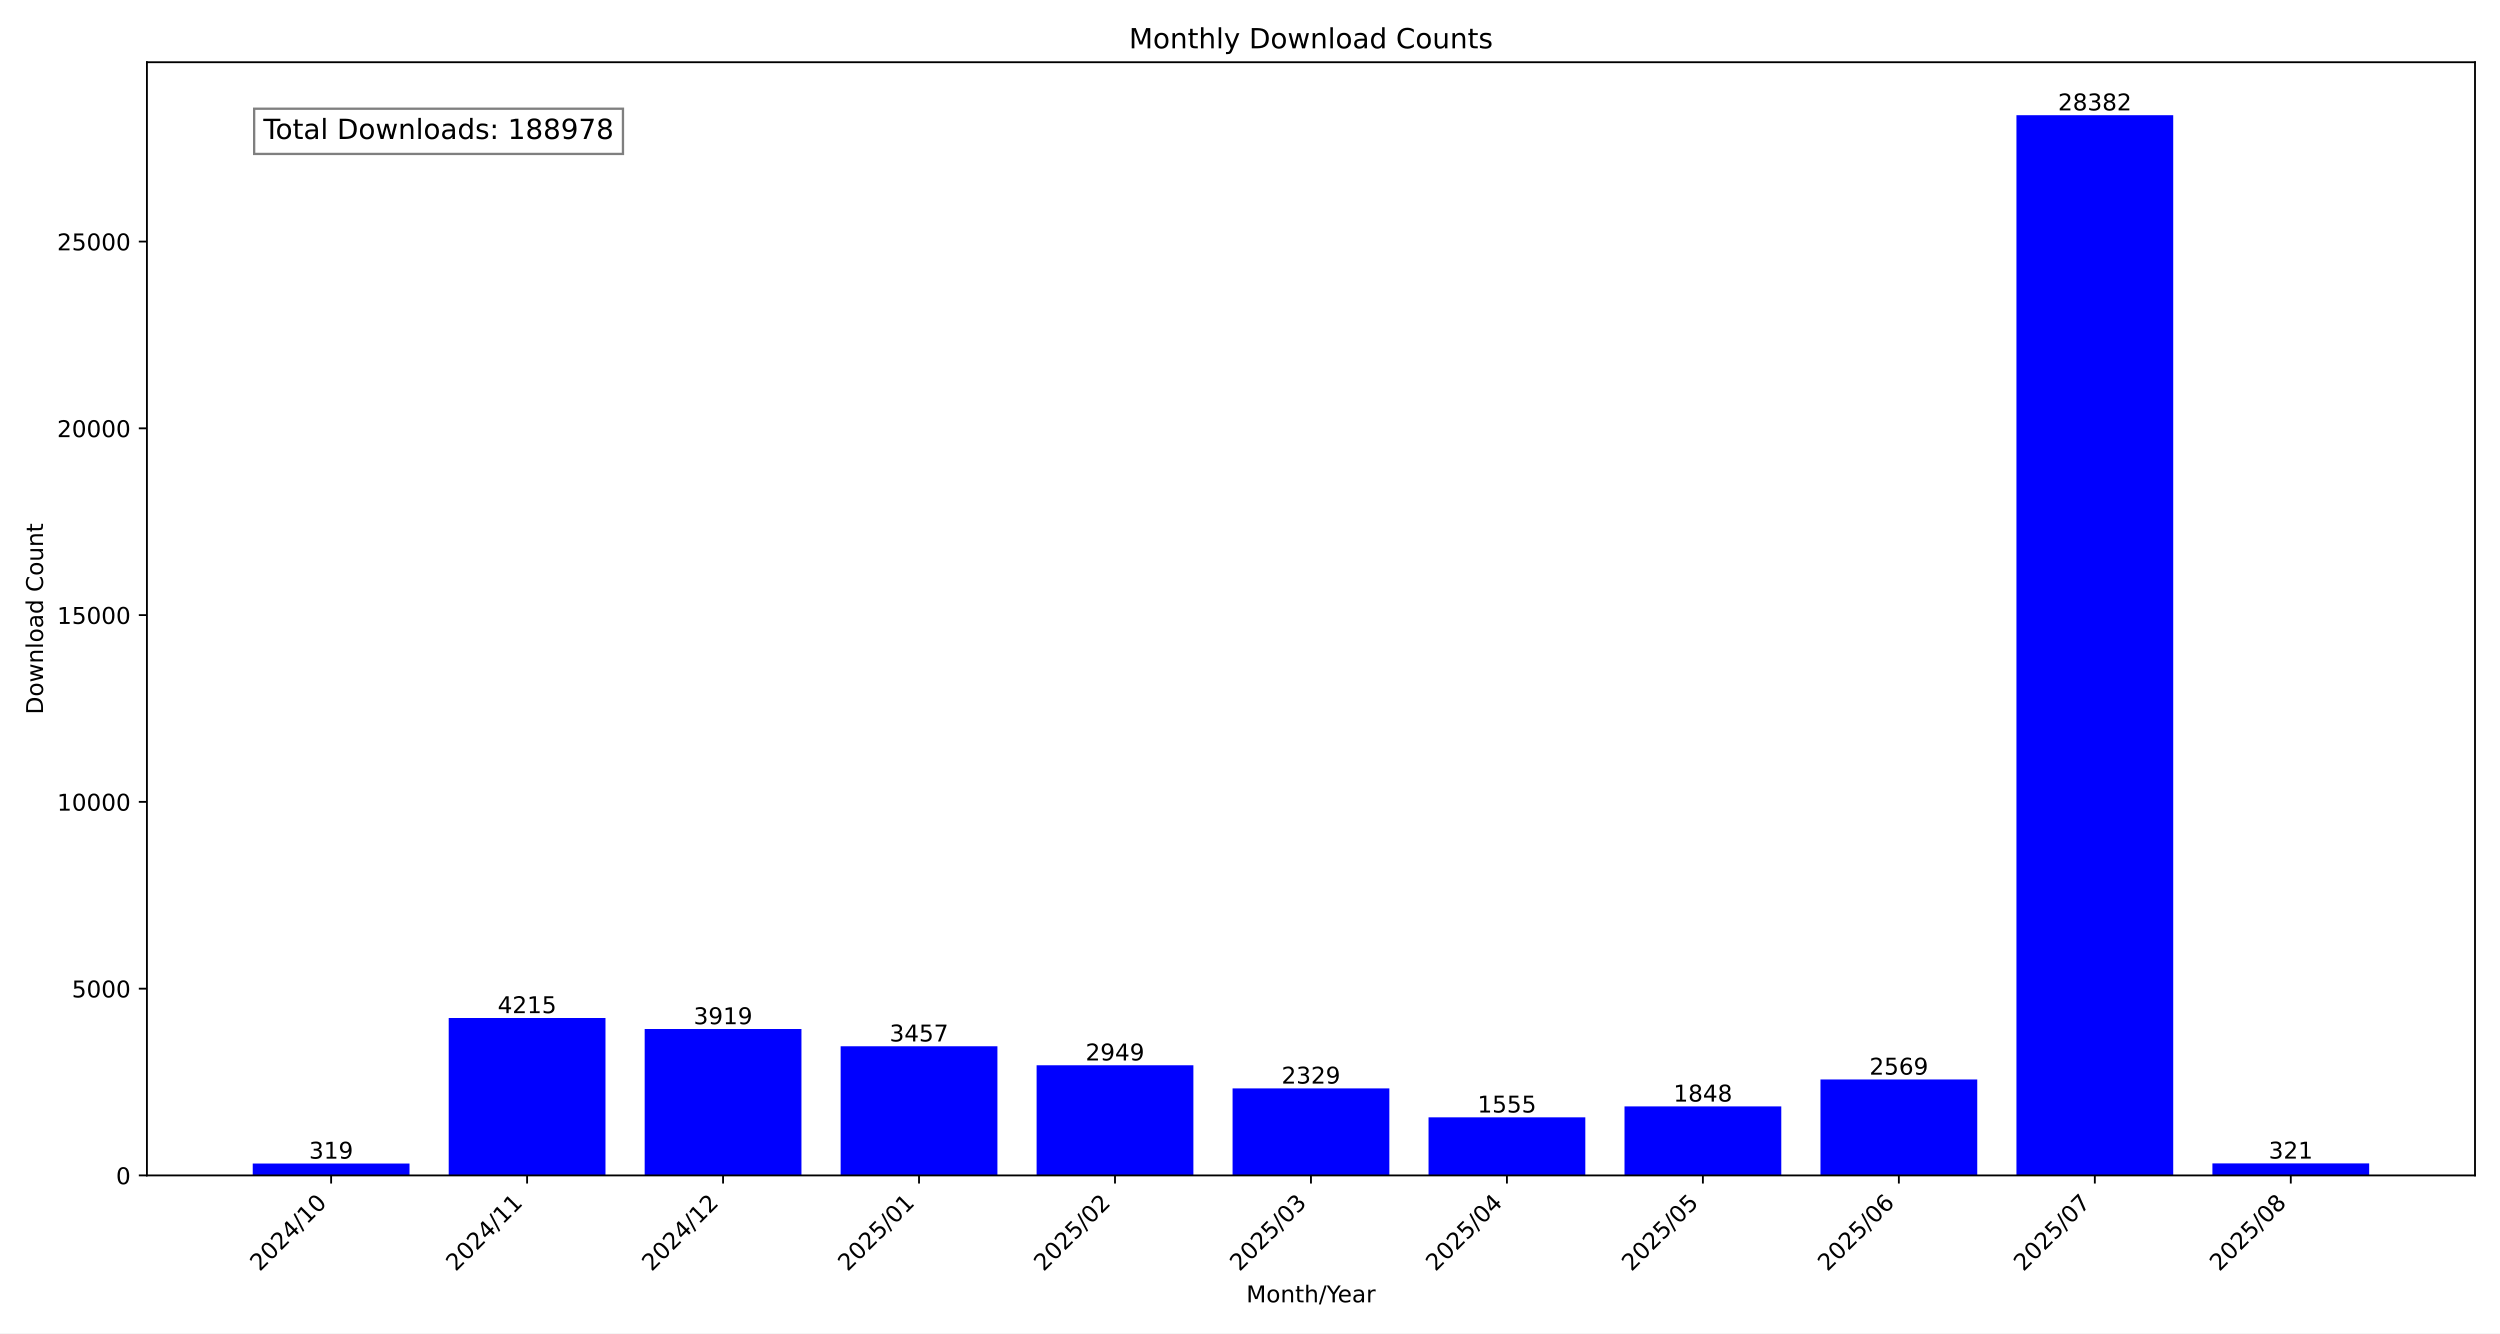
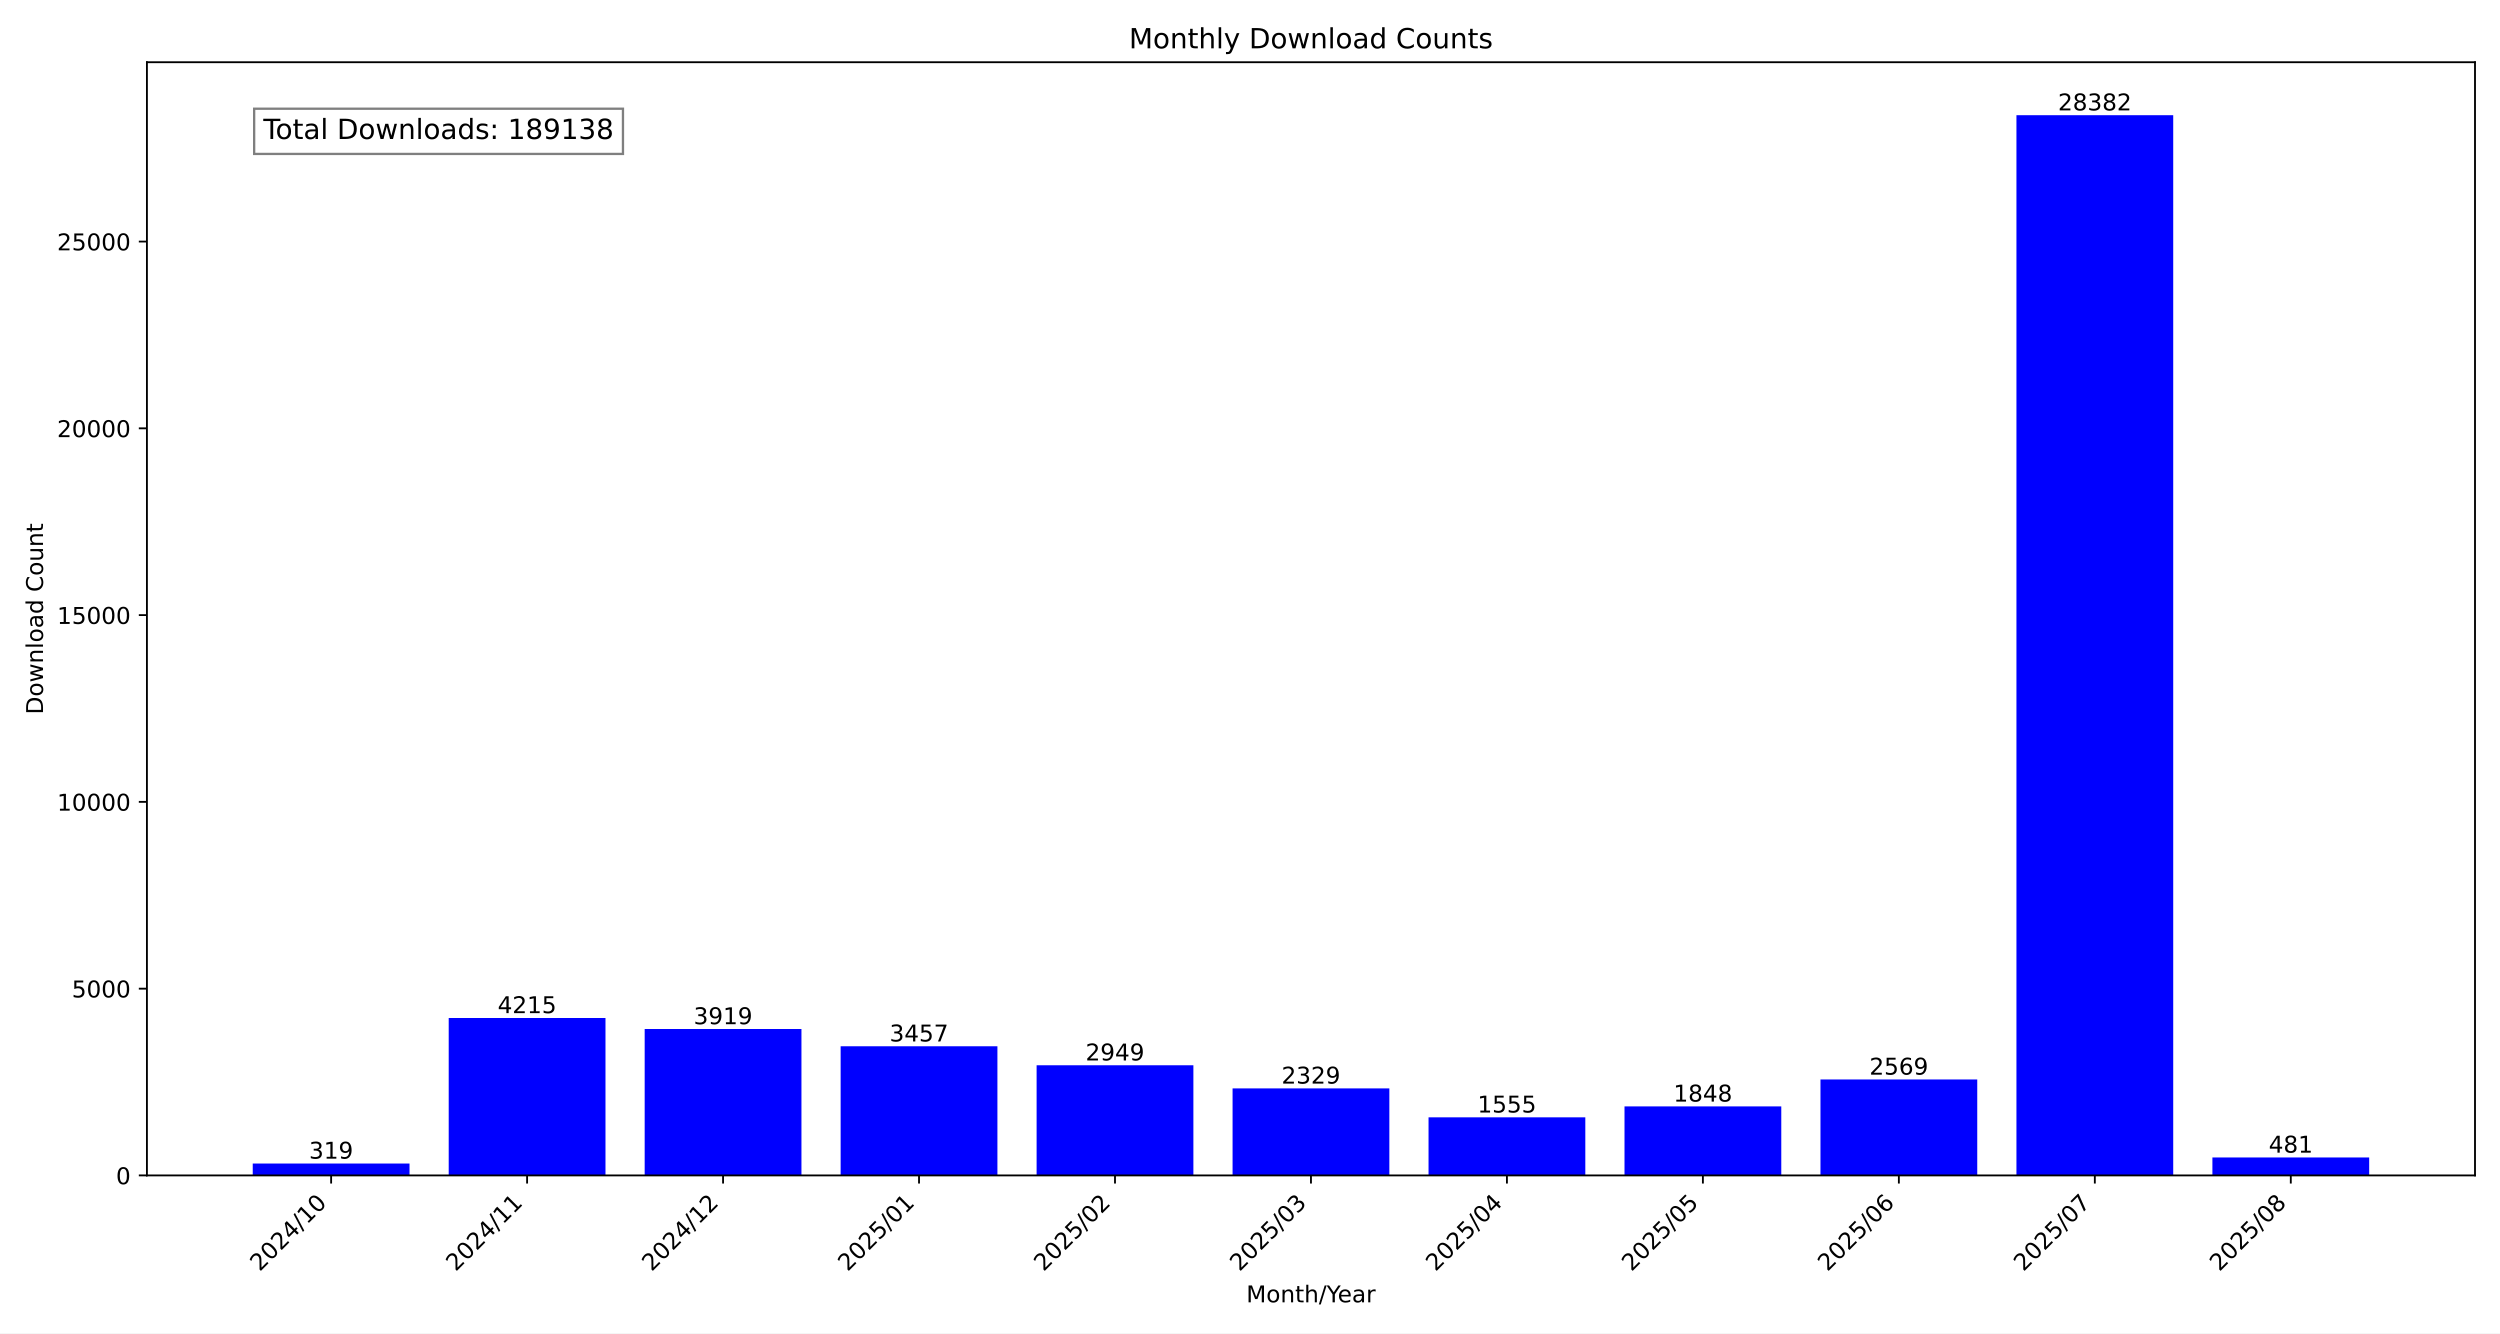
<svg xmlns="http://www.w3.org/2000/svg" xmlns:xlink="http://www.w3.org/1999/xlink" width="1080pt" height="576pt" viewBox="0 0 1080 576" version="1.1">
  <defs>
    <style type="text/css">*{stroke-linejoin: round; stroke-linecap: butt}</style>
  </defs>
  <g id="figure_1">
    <g id="patch_1">
      <path d="M 0 576  L 1080 576  L 1080 0  L 0 0  z " style="fill: #ffffff" />
    </g>
    <g id="axes_1">
      <g id="patch_2">
        <path d="M 63.47 507.782  L 1069.2 507.782  L 1069.2 26.88  L 63.47 26.88  z " style="fill: #ffffff" />
      </g>
      <g id="patch_3">
-         <path d="M 109.185 507.782  L 176.911 507.782  L 176.911 502.634  L 109.185 502.634  z " clip-path="url(#p3d82690c2f)" style="fill: #0000ff" />
+         <path d="M 109.185 507.782  L 176.911 507.782  L 176.911 502.634  L 109.185 502.634  z " clip-path="url(#p6fa60289f0)" style="fill: #0000ff" />
      </g>
      <g id="patch_4">
-         <path d="M 193.842 507.782  L 261.568 507.782  L 261.568 439.764  L 193.842 439.764  z " clip-path="url(#p3d82690c2f)" style="fill: #0000ff" />
+         <path d="M 193.842 507.782  L 261.568 507.782  L 261.568 439.764  L 193.842 439.764  z " clip-path="url(#p6fa60289f0)" style="fill: #0000ff" />
      </g>
      <g id="patch_5">
-         <path d="M 278.5 507.782  L 346.226 507.782  L 346.226 444.541  L 278.5 444.541  z " clip-path="url(#p3d82690c2f)" style="fill: #0000ff" />
+         <path d="M 278.5 507.782  L 346.226 507.782  L 346.226 444.541  L 278.5 444.541  z " clip-path="url(#p6fa60289f0)" style="fill: #0000ff" />
      </g>
      <g id="patch_6">
-         <path d="M 363.157 507.782  L 430.883 507.782  L 430.883 451.996  L 363.157 451.996  z " clip-path="url(#p3d82690c2f)" style="fill: #0000ff" />
+         <path d="M 363.157 507.782  L 430.883 507.782  L 430.883 451.996  L 363.157 451.996  z " clip-path="url(#p6fa60289f0)" style="fill: #0000ff" />
      </g>
      <g id="patch_7">
-         <path d="M 447.815 507.782  L 515.541 507.782  L 515.541 460.194  L 447.815 460.194  z " clip-path="url(#p3d82690c2f)" style="fill: #0000ff" />
+         <path d="M 447.815 507.782  L 515.541 507.782  L 515.541 460.194  L 447.815 460.194  z " clip-path="url(#p6fa60289f0)" style="fill: #0000ff" />
      </g>
      <g id="patch_8">
-         <path d="M 532.472 507.782  L 600.198 507.782  L 600.198 470.199  L 532.472 470.199  z " clip-path="url(#p3d82690c2f)" style="fill: #0000ff" />
+         <path d="M 532.472 507.782  L 600.198 507.782  L 600.198 470.199  L 532.472 470.199  z " clip-path="url(#p6fa60289f0)" style="fill: #0000ff" />
      </g>
      <g id="patch_9">
-         <path d="M 617.129 507.782  L 684.855 507.782  L 684.855 482.689  L 617.129 482.689  z " clip-path="url(#p3d82690c2f)" style="fill: #0000ff" />
+         <path d="M 617.129 507.782  L 684.855 507.782  L 684.855 482.689  L 617.129 482.689  z " clip-path="url(#p6fa60289f0)" style="fill: #0000ff" />
      </g>
      <g id="patch_10">
-         <path d="M 701.787 507.782  L 769.513 507.782  L 769.513 477.961  L 701.787 477.961  z " clip-path="url(#p3d82690c2f)" style="fill: #0000ff" />
+         <path d="M 701.787 507.782  L 769.513 507.782  L 769.513 477.961  L 701.787 477.961  z " clip-path="url(#p6fa60289f0)" style="fill: #0000ff" />
      </g>
      <g id="patch_11">
-         <path d="M 786.444 507.782  L 854.17 507.782  L 854.17 466.326  L 786.444 466.326  z " clip-path="url(#p3d82690c2f)" style="fill: #0000ff" />
+         <path d="M 786.444 507.782  L 854.17 507.782  L 854.17 466.326  L 786.444 466.326  z " clip-path="url(#p6fa60289f0)" style="fill: #0000ff" />
      </g>
      <g id="patch_12">
-         <path d="M 871.102 507.782  L 938.828 507.782  L 938.828 49.78  L 871.102 49.78  z " clip-path="url(#p3d82690c2f)" style="fill: #0000ff" />
+         <path d="M 871.102 507.782  L 938.828 507.782  L 938.828 49.78  L 871.102 49.78  z " clip-path="url(#p6fa60289f0)" style="fill: #0000ff" />
      </g>
      <g id="patch_13">
-         <path d="M 955.759 507.782  L 1023.485 507.782  L 1023.485 502.602  L 955.759 502.602  z " clip-path="url(#p3d82690c2f)" style="fill: #0000ff" />
+         <path d="M 955.759 507.782  L 1023.485 507.782  L 1023.485 500.02  L 955.759 500.02  z " clip-path="url(#p6fa60289f0)" style="fill: #0000ff" />
      </g>
      <g id="matplotlib.axis_1">
        <g id="xtick_1">
          <g id="line2d_1">
            <defs>
-               <path id="mabda678b7e" d="M 0 0  L 0 3.5  " style="stroke: #000000; stroke-width: 0.8" />
+               <path id="m59d2f4edae" d="M 0 0  L 0 3.5  " style="stroke: #000000; stroke-width: 0.8" />
            </defs>
            <g>
-               <use xlink:href="#mabda678b7e" x="143.048" y="507.782" style="stroke: #000000; stroke-width: 0.8" />
+               <use xlink:href="#m59d2f4edae" x="143.048" y="507.782" style="stroke: #000000; stroke-width: 0.8" />
            </g>
          </g>
          <g id="text_1">
            <g transform="translate(112.2015 549.5306) rotate(-45) scale(0.1 -0.1)">
              <defs>
                <path id="DejaVuSans-32" d="M 1228 531  L 3431 531  L 3431 0  L 469 0  L 469 531  Q 828 903 1448 1529  Q 2069 2156 2228 2338  Q 2531 2678 2651 2914  Q 2772 3150 2772 3378  Q 2772 3750 2511 3984  Q 2250 4219 1831 4219  Q 1534 4219 1204 4116  Q 875 4013 500 3803  L 500 4441  Q 881 4594 1212 4672  Q 1544 4750 1819 4750  Q 2544 4750 2975 4387  Q 3406 4025 3406 3419  Q 3406 3131 3298 2873  Q 3191 2616 2906 2266  Q 2828 2175 2409 1742  Q 1991 1309 1228 531  z " transform="scale(0.015625)" />
                <path id="DejaVuSans-30" d="M 2034 4250  Q 1547 4250 1301 3770  Q 1056 3291 1056 2328  Q 1056 1369 1301 889  Q 1547 409 2034 409  Q 2525 409 2770 889  Q 3016 1369 3016 2328  Q 3016 3291 2770 3770  Q 2525 4250 2034 4250  z M 2034 4750  Q 2819 4750 3233 4129  Q 3647 3509 3647 2328  Q 3647 1150 3233 529  Q 2819 -91 2034 -91  Q 1250 -91 836 529  Q 422 1150 422 2328  Q 422 3509 836 4129  Q 1250 4750 2034 4750  z " transform="scale(0.015625)" />
                <path id="DejaVuSans-34" d="M 2419 4116  L 825 1625  L 2419 1625  L 2419 4116  z M 2253 4666  L 3047 4666  L 3047 1625  L 3713 1625  L 3713 1100  L 3047 1100  L 3047 0  L 2419 0  L 2419 1100  L 313 1100  L 313 1709  L 2253 4666  z " transform="scale(0.015625)" />
                <path id="DejaVuSans-2f" d="M 1625 4666  L 2156 4666  L 531 -594  L 0 -594  L 1625 4666  z " transform="scale(0.015625)" />
                <path id="DejaVuSans-31" d="M 794 531  L 1825 531  L 1825 4091  L 703 3866  L 703 4441  L 1819 4666  L 2450 4666  L 2450 531  L 3481 531  L 3481 0  L 794 0  L 794 531  z " transform="scale(0.015625)" />
              </defs>
              <use xlink:href="#DejaVuSans-32" />
              <use xlink:href="#DejaVuSans-30" x="63.623" />
              <use xlink:href="#DejaVuSans-32" x="127.246" />
              <use xlink:href="#DejaVuSans-34" x="190.869" />
              <use xlink:href="#DejaVuSans-2f" x="254.492" />
              <use xlink:href="#DejaVuSans-31" x="288.184" />
              <use xlink:href="#DejaVuSans-30" x="351.807" />
            </g>
          </g>
        </g>
        <g id="xtick_2">
          <g id="line2d_2">
            <g>
-               <use xlink:href="#mabda678b7e" x="227.705" y="507.782" style="stroke: #000000; stroke-width: 0.8" />
+               <use xlink:href="#m59d2f4edae" x="227.705" y="507.782" style="stroke: #000000; stroke-width: 0.8" />
            </g>
          </g>
          <g id="text_2">
            <g transform="translate(196.8589 549.5306) rotate(-45) scale(0.1 -0.1)">
              <use xlink:href="#DejaVuSans-32" />
              <use xlink:href="#DejaVuSans-30" x="63.623" />
              <use xlink:href="#DejaVuSans-32" x="127.246" />
              <use xlink:href="#DejaVuSans-34" x="190.869" />
              <use xlink:href="#DejaVuSans-2f" x="254.492" />
              <use xlink:href="#DejaVuSans-31" x="288.184" />
              <use xlink:href="#DejaVuSans-31" x="351.807" />
            </g>
          </g>
        </g>
        <g id="xtick_3">
          <g id="line2d_3">
            <g>
-               <use xlink:href="#mabda678b7e" x="312.363" y="507.782" style="stroke: #000000; stroke-width: 0.8" />
+               <use xlink:href="#m59d2f4edae" x="312.363" y="507.782" style="stroke: #000000; stroke-width: 0.8" />
            </g>
          </g>
          <g id="text_3">
            <g transform="translate(281.5163 549.5306) rotate(-45) scale(0.1 -0.1)">
              <use xlink:href="#DejaVuSans-32" />
              <use xlink:href="#DejaVuSans-30" x="63.623" />
              <use xlink:href="#DejaVuSans-32" x="127.246" />
              <use xlink:href="#DejaVuSans-34" x="190.869" />
              <use xlink:href="#DejaVuSans-2f" x="254.492" />
              <use xlink:href="#DejaVuSans-31" x="288.184" />
              <use xlink:href="#DejaVuSans-32" x="351.807" />
            </g>
          </g>
        </g>
        <g id="xtick_4">
          <g id="line2d_4">
            <g>
-               <use xlink:href="#mabda678b7e" x="397.02" y="507.782" style="stroke: #000000; stroke-width: 0.8" />
+               <use xlink:href="#m59d2f4edae" x="397.02" y="507.782" style="stroke: #000000; stroke-width: 0.8" />
            </g>
          </g>
          <g id="text_4">
            <g transform="translate(366.1738 549.5306) rotate(-45) scale(0.1 -0.1)">
              <defs>
                <path id="DejaVuSans-35" d="M 691 4666  L 3169 4666  L 3169 4134  L 1269 4134  L 1269 2991  Q 1406 3038 1543 3061  Q 1681 3084 1819 3084  Q 2600 3084 3056 2656  Q 3513 2228 3513 1497  Q 3513 744 3044 326  Q 2575 -91 1722 -91  Q 1428 -91 1123 -41  Q 819 9 494 109  L 494 744  Q 775 591 1075 516  Q 1375 441 1709 441  Q 2250 441 2565 725  Q 2881 1009 2881 1497  Q 2881 1984 2565 2268  Q 2250 2553 1709 2553  Q 1456 2553 1204 2497  Q 953 2441 691 2322  L 691 4666  z " transform="scale(0.015625)" />
              </defs>
              <use xlink:href="#DejaVuSans-32" />
              <use xlink:href="#DejaVuSans-30" x="63.623" />
              <use xlink:href="#DejaVuSans-32" x="127.246" />
              <use xlink:href="#DejaVuSans-35" x="190.869" />
              <use xlink:href="#DejaVuSans-2f" x="254.492" />
              <use xlink:href="#DejaVuSans-30" x="288.184" />
              <use xlink:href="#DejaVuSans-31" x="351.807" />
            </g>
          </g>
        </g>
        <g id="xtick_5">
          <g id="line2d_5">
            <g>
-               <use xlink:href="#mabda678b7e" x="481.678" y="507.782" style="stroke: #000000; stroke-width: 0.8" />
+               <use xlink:href="#m59d2f4edae" x="481.678" y="507.782" style="stroke: #000000; stroke-width: 0.8" />
            </g>
          </g>
          <g id="text_5">
            <g transform="translate(450.8312 549.5306) rotate(-45) scale(0.1 -0.1)">
              <use xlink:href="#DejaVuSans-32" />
              <use xlink:href="#DejaVuSans-30" x="63.623" />
              <use xlink:href="#DejaVuSans-32" x="127.246" />
              <use xlink:href="#DejaVuSans-35" x="190.869" />
              <use xlink:href="#DejaVuSans-2f" x="254.492" />
              <use xlink:href="#DejaVuSans-30" x="288.184" />
              <use xlink:href="#DejaVuSans-32" x="351.807" />
            </g>
          </g>
        </g>
        <g id="xtick_6">
          <g id="line2d_6">
            <g>
-               <use xlink:href="#mabda678b7e" x="566.335" y="507.782" style="stroke: #000000; stroke-width: 0.8" />
+               <use xlink:href="#m59d2f4edae" x="566.335" y="507.782" style="stroke: #000000; stroke-width: 0.8" />
            </g>
          </g>
          <g id="text_6">
            <g transform="translate(535.4886 549.5306) rotate(-45) scale(0.1 -0.1)">
              <defs>
                <path id="DejaVuSans-33" d="M 2597 2516  Q 3050 2419 3304 2112  Q 3559 1806 3559 1356  Q 3559 666 3084 287  Q 2609 -91 1734 -91  Q 1441 -91 1130 -33  Q 819 25 488 141  L 488 750  Q 750 597 1062 519  Q 1375 441 1716 441  Q 2309 441 2620 675  Q 2931 909 2931 1356  Q 2931 1769 2642 2001  Q 2353 2234 1838 2234  L 1294 2234  L 1294 2753  L 1863 2753  Q 2328 2753 2575 2939  Q 2822 3125 2822 3475  Q 2822 3834 2567 4026  Q 2313 4219 1838 4219  Q 1578 4219 1281 4162  Q 984 4106 628 3988  L 628 4550  Q 988 4650 1302 4700  Q 1616 4750 1894 4750  Q 2613 4750 3031 4423  Q 3450 4097 3450 3541  Q 3450 3153 3228 2886  Q 3006 2619 2597 2516  z " transform="scale(0.015625)" />
              </defs>
              <use xlink:href="#DejaVuSans-32" />
              <use xlink:href="#DejaVuSans-30" x="63.623" />
              <use xlink:href="#DejaVuSans-32" x="127.246" />
              <use xlink:href="#DejaVuSans-35" x="190.869" />
              <use xlink:href="#DejaVuSans-2f" x="254.492" />
              <use xlink:href="#DejaVuSans-30" x="288.184" />
              <use xlink:href="#DejaVuSans-33" x="351.807" />
            </g>
          </g>
        </g>
        <g id="xtick_7">
          <g id="line2d_7">
            <g>
-               <use xlink:href="#mabda678b7e" x="650.992" y="507.782" style="stroke: #000000; stroke-width: 0.8" />
+               <use xlink:href="#m59d2f4edae" x="650.992" y="507.782" style="stroke: #000000; stroke-width: 0.8" />
            </g>
          </g>
          <g id="text_7">
            <g transform="translate(620.146 549.5306) rotate(-45) scale(0.1 -0.1)">
              <use xlink:href="#DejaVuSans-32" />
              <use xlink:href="#DejaVuSans-30" x="63.623" />
              <use xlink:href="#DejaVuSans-32" x="127.246" />
              <use xlink:href="#DejaVuSans-35" x="190.869" />
              <use xlink:href="#DejaVuSans-2f" x="254.492" />
              <use xlink:href="#DejaVuSans-30" x="288.184" />
              <use xlink:href="#DejaVuSans-34" x="351.807" />
            </g>
          </g>
        </g>
        <g id="xtick_8">
          <g id="line2d_8">
            <g>
-               <use xlink:href="#mabda678b7e" x="735.65" y="507.782" style="stroke: #000000; stroke-width: 0.8" />
+               <use xlink:href="#m59d2f4edae" x="735.65" y="507.782" style="stroke: #000000; stroke-width: 0.8" />
            </g>
          </g>
          <g id="text_8">
            <g transform="translate(704.8034 549.5306) rotate(-45) scale(0.1 -0.1)">
              <use xlink:href="#DejaVuSans-32" />
              <use xlink:href="#DejaVuSans-30" x="63.623" />
              <use xlink:href="#DejaVuSans-32" x="127.246" />
              <use xlink:href="#DejaVuSans-35" x="190.869" />
              <use xlink:href="#DejaVuSans-2f" x="254.492" />
              <use xlink:href="#DejaVuSans-30" x="288.184" />
              <use xlink:href="#DejaVuSans-35" x="351.807" />
            </g>
          </g>
        </g>
        <g id="xtick_9">
          <g id="line2d_9">
            <g>
-               <use xlink:href="#mabda678b7e" x="820.307" y="507.782" style="stroke: #000000; stroke-width: 0.8" />
+               <use xlink:href="#m59d2f4edae" x="820.307" y="507.782" style="stroke: #000000; stroke-width: 0.8" />
            </g>
          </g>
          <g id="text_9">
            <g transform="translate(789.4608 549.5306) rotate(-45) scale(0.1 -0.1)">
              <defs>
                <path id="DejaVuSans-36" d="M 2113 2584  Q 1688 2584 1439 2293  Q 1191 2003 1191 1497  Q 1191 994 1439 701  Q 1688 409 2113 409  Q 2538 409 2786 701  Q 3034 994 3034 1497  Q 3034 2003 2786 2293  Q 2538 2584 2113 2584  z M 3366 4563  L 3366 3988  Q 3128 4100 2886 4159  Q 2644 4219 2406 4219  Q 1781 4219 1451 3797  Q 1122 3375 1075 2522  Q 1259 2794 1537 2939  Q 1816 3084 2150 3084  Q 2853 3084 3261 2657  Q 3669 2231 3669 1497  Q 3669 778 3244 343  Q 2819 -91 2113 -91  Q 1303 -91 875 529  Q 447 1150 447 2328  Q 447 3434 972 4092  Q 1497 4750 2381 4750  Q 2619 4750 2861 4703  Q 3103 4656 3366 4563  z " transform="scale(0.015625)" />
              </defs>
              <use xlink:href="#DejaVuSans-32" />
              <use xlink:href="#DejaVuSans-30" x="63.623" />
              <use xlink:href="#DejaVuSans-32" x="127.246" />
              <use xlink:href="#DejaVuSans-35" x="190.869" />
              <use xlink:href="#DejaVuSans-2f" x="254.492" />
              <use xlink:href="#DejaVuSans-30" x="288.184" />
              <use xlink:href="#DejaVuSans-36" x="351.807" />
            </g>
          </g>
        </g>
        <g id="xtick_10">
          <g id="line2d_10">
            <g>
-               <use xlink:href="#mabda678b7e" x="904.965" y="507.782" style="stroke: #000000; stroke-width: 0.8" />
+               <use xlink:href="#m59d2f4edae" x="904.965" y="507.782" style="stroke: #000000; stroke-width: 0.8" />
            </g>
          </g>
          <g id="text_10">
            <g transform="translate(874.1182 549.5306) rotate(-45) scale(0.1 -0.1)">
              <defs>
                <path id="DejaVuSans-37" d="M 525 4666  L 3525 4666  L 3525 4397  L 1831 0  L 1172 0  L 2766 4134  L 525 4134  L 525 4666  z " transform="scale(0.015625)" />
              </defs>
              <use xlink:href="#DejaVuSans-32" />
              <use xlink:href="#DejaVuSans-30" x="63.623" />
              <use xlink:href="#DejaVuSans-32" x="127.246" />
              <use xlink:href="#DejaVuSans-35" x="190.869" />
              <use xlink:href="#DejaVuSans-2f" x="254.492" />
              <use xlink:href="#DejaVuSans-30" x="288.184" />
              <use xlink:href="#DejaVuSans-37" x="351.807" />
            </g>
          </g>
        </g>
        <g id="xtick_11">
          <g id="line2d_11">
            <g>
-               <use xlink:href="#mabda678b7e" x="989.622" y="507.782" style="stroke: #000000; stroke-width: 0.8" />
+               <use xlink:href="#m59d2f4edae" x="989.622" y="507.782" style="stroke: #000000; stroke-width: 0.8" />
            </g>
          </g>
          <g id="text_11">
            <g transform="translate(958.7756 549.5306) rotate(-45) scale(0.1 -0.1)">
              <defs>
                <path id="DejaVuSans-38" d="M 2034 2216  Q 1584 2216 1326 1975  Q 1069 1734 1069 1313  Q 1069 891 1326 650  Q 1584 409 2034 409  Q 2484 409 2743 651  Q 3003 894 3003 1313  Q 3003 1734 2745 1975  Q 2488 2216 2034 2216  z M 1403 2484  Q 997 2584 770 2862  Q 544 3141 544 3541  Q 544 4100 942 4425  Q 1341 4750 2034 4750  Q 2731 4750 3128 4425  Q 3525 4100 3525 3541  Q 3525 3141 3298 2862  Q 3072 2584 2669 2484  Q 3125 2378 3379 2068  Q 3634 1759 3634 1313  Q 3634 634 3220 271  Q 2806 -91 2034 -91  Q 1263 -91 848 271  Q 434 634 434 1313  Q 434 1759 690 2068  Q 947 2378 1403 2484  z M 1172 3481  Q 1172 3119 1398 2916  Q 1625 2713 2034 2713  Q 2441 2713 2670 2916  Q 2900 3119 2900 3481  Q 2900 3844 2670 4047  Q 2441 4250 2034 4250  Q 1625 4250 1398 4047  Q 1172 3844 1172 3481  z " transform="scale(0.015625)" />
              </defs>
              <use xlink:href="#DejaVuSans-32" />
              <use xlink:href="#DejaVuSans-30" x="63.623" />
              <use xlink:href="#DejaVuSans-32" x="127.246" />
              <use xlink:href="#DejaVuSans-35" x="190.869" />
              <use xlink:href="#DejaVuSans-2f" x="254.492" />
              <use xlink:href="#DejaVuSans-30" x="288.184" />
              <use xlink:href="#DejaVuSans-38" x="351.807" />
            </g>
          </g>
        </g>
        <g id="text_12">
          <g transform="translate(538.392 562.5996) scale(0.1 -0.1)">
            <defs>
              <path id="DejaVuSans-4d" d="M 628 4666  L 1569 4666  L 2759 1491  L 3956 4666  L 4897 4666  L 4897 0  L 4281 0  L 4281 4097  L 3078 897  L 2444 897  L 1241 4097  L 1241 0  L 628 0  L 628 4666  z " transform="scale(0.015625)" />
              <path id="DejaVuSans-6f" d="M 1959 3097  Q 1497 3097 1228 2736  Q 959 2375 959 1747  Q 959 1119 1226 758  Q 1494 397 1959 397  Q 2419 397 2687 759  Q 2956 1122 2956 1747  Q 2956 2369 2687 2733  Q 2419 3097 1959 3097  z M 1959 3584  Q 2709 3584 3137 3096  Q 3566 2609 3566 1747  Q 3566 888 3137 398  Q 2709 -91 1959 -91  Q 1206 -91 779 398  Q 353 888 353 1747  Q 353 2609 779 3096  Q 1206 3584 1959 3584  z " transform="scale(0.015625)" />
              <path id="DejaVuSans-6e" d="M 3513 2113  L 3513 0  L 2938 0  L 2938 2094  Q 2938 2591 2744 2837  Q 2550 3084 2163 3084  Q 1697 3084 1428 2787  Q 1159 2491 1159 1978  L 1159 0  L 581 0  L 581 3500  L 1159 3500  L 1159 2956  Q 1366 3272 1645 3428  Q 1925 3584 2291 3584  Q 2894 3584 3203 3211  Q 3513 2838 3513 2113  z " transform="scale(0.015625)" />
              <path id="DejaVuSans-74" d="M 1172 4494  L 1172 3500  L 2356 3500  L 2356 3053  L 1172 3053  L 1172 1153  Q 1172 725 1289 603  Q 1406 481 1766 481  L 2356 481  L 2356 0  L 1766 0  Q 1100 0 847 248  Q 594 497 594 1153  L 594 3053  L 172 3053  L 172 3500  L 594 3500  L 594 4494  L 1172 4494  z " transform="scale(0.015625)" />
              <path id="DejaVuSans-68" d="M 3513 2113  L 3513 0  L 2938 0  L 2938 2094  Q 2938 2591 2744 2837  Q 2550 3084 2163 3084  Q 1697 3084 1428 2787  Q 1159 2491 1159 1978  L 1159 0  L 581 0  L 581 4863  L 1159 4863  L 1159 2956  Q 1366 3272 1645 3428  Q 1925 3584 2291 3584  Q 2894 3584 3203 3211  Q 3513 2838 3513 2113  z " transform="scale(0.015625)" />
              <path id="DejaVuSans-59" d="M -13 4666  L 666 4666  L 1959 2747  L 3244 4666  L 3922 4666  L 2272 2222  L 2272 0  L 1638 0  L 1638 2222  L -13 4666  z " transform="scale(0.015625)" />
              <path id="DejaVuSans-65" d="M 3597 1894  L 3597 1613  L 953 1613  Q 991 1019 1311 708  Q 1631 397 2203 397  Q 2534 397 2845 478  Q 3156 559 3463 722  L 3463 178  Q 3153 47 2828 -22  Q 2503 -91 2169 -91  Q 1331 -91 842 396  Q 353 884 353 1716  Q 353 2575 817 3079  Q 1281 3584 2069 3584  Q 2775 3584 3186 3129  Q 3597 2675 3597 1894  z M 3022 2063  Q 3016 2534 2758 2815  Q 2500 3097 2075 3097  Q 1594 3097 1305 2825  Q 1016 2553 972 2059  L 3022 2063  z " transform="scale(0.015625)" />
              <path id="DejaVuSans-61" d="M 2194 1759  Q 1497 1759 1228 1600  Q 959 1441 959 1056  Q 959 750 1161 570  Q 1363 391 1709 391  Q 2188 391 2477 730  Q 2766 1069 2766 1631  L 2766 1759  L 2194 1759  z M 3341 1997  L 3341 0  L 2766 0  L 2766 531  Q 2569 213 2275 61  Q 1981 -91 1556 -91  Q 1019 -91 701 211  Q 384 513 384 1019  Q 384 1609 779 1909  Q 1175 2209 1959 2209  L 2766 2209  L 2766 2266  Q 2766 2663 2505 2880  Q 2244 3097 1772 3097  Q 1472 3097 1187 3025  Q 903 2953 641 2809  L 641 3341  Q 956 3463 1253 3523  Q 1550 3584 1831 3584  Q 2591 3584 2966 3190  Q 3341 2797 3341 1997  z " transform="scale(0.015625)" />
              <path id="DejaVuSans-72" d="M 2631 2963  Q 2534 3019 2420 3045  Q 2306 3072 2169 3072  Q 1681 3072 1420 2755  Q 1159 2438 1159 1844  L 1159 0  L 581 0  L 581 3500  L 1159 3500  L 1159 2956  Q 1341 3275 1631 3429  Q 1922 3584 2338 3584  Q 2397 3584 2469 3576  Q 2541 3569 2628 3553  L 2631 2963  z " transform="scale(0.015625)" />
            </defs>
            <use xlink:href="#DejaVuSans-4d" />
            <use xlink:href="#DejaVuSans-6f" x="86.279" />
            <use xlink:href="#DejaVuSans-6e" x="147.461" />
            <use xlink:href="#DejaVuSans-74" x="210.84" />
            <use xlink:href="#DejaVuSans-68" x="250.049" />
            <use xlink:href="#DejaVuSans-2f" x="313.428" />
            <use xlink:href="#DejaVuSans-59" x="347.119" />
            <use xlink:href="#DejaVuSans-65" x="394.953" />
            <use xlink:href="#DejaVuSans-61" x="456.477" />
            <use xlink:href="#DejaVuSans-72" x="517.756" />
          </g>
        </g>
      </g>
      <g id="matplotlib.axis_2">
        <g id="ytick_1">
          <g id="line2d_12">
            <defs>
-               <path id="md4aea39fce" d="M 0 0  L -3.5 0  " style="stroke: #000000; stroke-width: 0.8" />
+               <path id="m49aadd3ef6" d="M 0 0  L -3.5 0  " style="stroke: #000000; stroke-width: 0.8" />
            </defs>
            <g>
-               <use xlink:href="#md4aea39fce" x="63.47" y="507.782" style="stroke: #000000; stroke-width: 0.8" />
+               <use xlink:href="#m49aadd3ef6" x="63.47" y="507.782" style="stroke: #000000; stroke-width: 0.8" />
            </g>
          </g>
          <g id="text_13">
            <g transform="translate(50.1075 511.581) scale(0.1 -0.1)">
              <use xlink:href="#DejaVuSans-30" />
            </g>
          </g>
        </g>
        <g id="ytick_2">
          <g id="line2d_13">
            <g>
-               <use xlink:href="#md4aea39fce" x="63.47" y="427.097" style="stroke: #000000; stroke-width: 0.8" />
+               <use xlink:href="#m49aadd3ef6" x="63.47" y="427.097" style="stroke: #000000; stroke-width: 0.8" />
            </g>
          </g>
          <g id="text_14">
            <g transform="translate(31.02 430.8958) scale(0.1 -0.1)">
              <use xlink:href="#DejaVuSans-35" />
              <use xlink:href="#DejaVuSans-30" x="63.623" />
              <use xlink:href="#DejaVuSans-30" x="127.246" />
              <use xlink:href="#DejaVuSans-30" x="190.869" />
            </g>
          </g>
        </g>
        <g id="ytick_3">
          <g id="line2d_14">
            <g>
-               <use xlink:href="#md4aea39fce" x="63.47" y="346.411" style="stroke: #000000; stroke-width: 0.8" />
+               <use xlink:href="#m49aadd3ef6" x="63.47" y="346.411" style="stroke: #000000; stroke-width: 0.8" />
            </g>
          </g>
          <g id="text_15">
            <g transform="translate(24.6575 350.2105) scale(0.1 -0.1)">
              <use xlink:href="#DejaVuSans-31" />
              <use xlink:href="#DejaVuSans-30" x="63.623" />
              <use xlink:href="#DejaVuSans-30" x="127.246" />
              <use xlink:href="#DejaVuSans-30" x="190.869" />
              <use xlink:href="#DejaVuSans-30" x="254.492" />
            </g>
          </g>
        </g>
        <g id="ytick_4">
          <g id="line2d_15">
            <g>
-               <use xlink:href="#md4aea39fce" x="63.47" y="265.726" style="stroke: #000000; stroke-width: 0.8" />
+               <use xlink:href="#m49aadd3ef6" x="63.47" y="265.726" style="stroke: #000000; stroke-width: 0.8" />
            </g>
          </g>
          <g id="text_16">
            <g transform="translate(24.6575 269.5253) scale(0.1 -0.1)">
              <use xlink:href="#DejaVuSans-31" />
              <use xlink:href="#DejaVuSans-35" x="63.623" />
              <use xlink:href="#DejaVuSans-30" x="127.246" />
              <use xlink:href="#DejaVuSans-30" x="190.869" />
              <use xlink:href="#DejaVuSans-30" x="254.492" />
            </g>
          </g>
        </g>
        <g id="ytick_5">
          <g id="line2d_16">
            <g>
-               <use xlink:href="#md4aea39fce" x="63.47" y="185.041" style="stroke: #000000; stroke-width: 0.8" />
+               <use xlink:href="#m49aadd3ef6" x="63.47" y="185.041" style="stroke: #000000; stroke-width: 0.8" />
            </g>
          </g>
          <g id="text_17">
            <g transform="translate(24.6575 188.84) scale(0.1 -0.1)">
              <use xlink:href="#DejaVuSans-32" />
              <use xlink:href="#DejaVuSans-30" x="63.623" />
              <use xlink:href="#DejaVuSans-30" x="127.246" />
              <use xlink:href="#DejaVuSans-30" x="190.869" />
              <use xlink:href="#DejaVuSans-30" x="254.492" />
            </g>
          </g>
        </g>
        <g id="ytick_6">
          <g id="line2d_17">
            <g>
-               <use xlink:href="#md4aea39fce" x="63.47" y="104.356" style="stroke: #000000; stroke-width: 0.8" />
+               <use xlink:href="#m49aadd3ef6" x="63.47" y="104.356" style="stroke: #000000; stroke-width: 0.8" />
            </g>
          </g>
          <g id="text_18">
            <g transform="translate(24.6575 108.1548) scale(0.1 -0.1)">
              <use xlink:href="#DejaVuSans-32" />
              <use xlink:href="#DejaVuSans-35" x="63.623" />
              <use xlink:href="#DejaVuSans-30" x="127.246" />
              <use xlink:href="#DejaVuSans-30" x="190.869" />
              <use xlink:href="#DejaVuSans-30" x="254.492" />
            </g>
          </g>
        </g>
        <g id="text_19">
          <g transform="translate(18.57781 308.6223) rotate(-90) scale(0.1 -0.1)">
            <defs>
              <path id="DejaVuSans-44" d="M 1259 4147  L 1259 519  L 2022 519  Q 2988 519 3436 956  Q 3884 1394 3884 2338  Q 3884 3275 3436 3711  Q 2988 4147 2022 4147  L 1259 4147  z M 628 4666  L 1925 4666  Q 3281 4666 3915 4102  Q 4550 3538 4550 2338  Q 4550 1131 3912 565  Q 3275 0 1925 0  L 628 0  L 628 4666  z " transform="scale(0.015625)" />
              <path id="DejaVuSans-77" d="M 269 3500  L 844 3500  L 1563 769  L 2278 3500  L 2956 3500  L 3675 769  L 4391 3500  L 4966 3500  L 4050 0  L 3372 0  L 2619 2869  L 1863 0  L 1184 0  L 269 3500  z " transform="scale(0.015625)" />
              <path id="DejaVuSans-6c" d="M 603 4863  L 1178 4863  L 1178 0  L 603 0  L 603 4863  z " transform="scale(0.015625)" />
              <path id="DejaVuSans-64" d="M 2906 2969  L 2906 4863  L 3481 4863  L 3481 0  L 2906 0  L 2906 525  Q 2725 213 2448 61  Q 2172 -91 1784 -91  Q 1150 -91 751 415  Q 353 922 353 1747  Q 353 2572 751 3078  Q 1150 3584 1784 3584  Q 2172 3584 2448 3432  Q 2725 3281 2906 2969  z M 947 1747  Q 947 1113 1208 752  Q 1469 391 1925 391  Q 2381 391 2643 752  Q 2906 1113 2906 1747  Q 2906 2381 2643 2742  Q 2381 3103 1925 3103  Q 1469 3103 1208 2742  Q 947 2381 947 1747  z " transform="scale(0.015625)" />
              <path id="DejaVuSans-20" transform="scale(0.015625)" />
              <path id="DejaVuSans-43" d="M 4122 4306  L 4122 3641  Q 3803 3938 3442 4084  Q 3081 4231 2675 4231  Q 1875 4231 1450 3742  Q 1025 3253 1025 2328  Q 1025 1406 1450 917  Q 1875 428 2675 428  Q 3081 428 3442 575  Q 3803 722 4122 1019  L 4122 359  Q 3791 134 3420 21  Q 3050 -91 2638 -91  Q 1578 -91 968 557  Q 359 1206 359 2328  Q 359 3453 968 4101  Q 1578 4750 2638 4750  Q 3056 4750 3426 4639  Q 3797 4528 4122 4306  z " transform="scale(0.015625)" />
              <path id="DejaVuSans-75" d="M 544 1381  L 544 3500  L 1119 3500  L 1119 1403  Q 1119 906 1312 657  Q 1506 409 1894 409  Q 2359 409 2629 706  Q 2900 1003 2900 1516  L 2900 3500  L 3475 3500  L 3475 0  L 2900 0  L 2900 538  Q 2691 219 2414 64  Q 2138 -91 1772 -91  Q 1169 -91 856 284  Q 544 659 544 1381  z M 1991 3584  L 1991 3584  z " transform="scale(0.015625)" />
            </defs>
            <use xlink:href="#DejaVuSans-44" />
            <use xlink:href="#DejaVuSans-6f" x="77.002" />
            <use xlink:href="#DejaVuSans-77" x="138.184" />
            <use xlink:href="#DejaVuSans-6e" x="219.971" />
            <use xlink:href="#DejaVuSans-6c" x="283.35" />
            <use xlink:href="#DejaVuSans-6f" x="311.133" />
            <use xlink:href="#DejaVuSans-61" x="372.314" />
            <use xlink:href="#DejaVuSans-64" x="433.594" />
            <use xlink:href="#DejaVuSans-20" x="497.07" />
            <use xlink:href="#DejaVuSans-43" x="528.857" />
            <use xlink:href="#DejaVuSans-6f" x="598.682" />
            <use xlink:href="#DejaVuSans-75" x="659.863" />
            <use xlink:href="#DejaVuSans-6e" x="723.242" />
            <use xlink:href="#DejaVuSans-74" x="786.621" />
          </g>
        </g>
      </g>
      <g id="patch_14">
        <path d="M 63.47 507.782  L 63.47 26.88  " style="fill: none; stroke: #000000; stroke-width: 0.8; stroke-linejoin: miter; stroke-linecap: square" />
      </g>
      <g id="patch_15">
        <path d="M 1069.2 507.782  L 1069.2 26.88  " style="fill: none; stroke: #000000; stroke-width: 0.8; stroke-linejoin: miter; stroke-linecap: square" />
      </g>
      <g id="patch_16">
        <path d="M 63.47 507.782  L 1069.2 507.782  " style="fill: none; stroke: #000000; stroke-width: 0.8; stroke-linejoin: miter; stroke-linecap: square" />
      </g>
      <g id="patch_17">
        <path d="M 63.47 26.88  L 1069.2 26.88  " style="fill: none; stroke: #000000; stroke-width: 0.8; stroke-linejoin: miter; stroke-linecap: square" />
      </g>
      <g id="text_20">
        <g transform="translate(133.5042 500.5544) scale(0.1 -0.1)">
          <defs>
            <path id="DejaVuSans-39" d="M 703 97  L 703 672  Q 941 559 1184 500  Q 1428 441 1663 441  Q 2288 441 2617 861  Q 2947 1281 2994 2138  Q 2813 1869 2534 1725  Q 2256 1581 1919 1581  Q 1219 1581 811 2004  Q 403 2428 403 3163  Q 403 3881 828 4315  Q 1253 4750 1959 4750  Q 2769 4750 3195 4129  Q 3622 3509 3622 2328  Q 3622 1225 3098 567  Q 2575 -91 1691 -91  Q 1453 -91 1209 -44  Q 966 3 703 97  z M 1959 2075  Q 2384 2075 2632 2365  Q 2881 2656 2881 3163  Q 2881 3666 2632 3958  Q 2384 4250 1959 4250  Q 1534 4250 1286 3958  Q 1038 3666 1038 3163  Q 1038 2656 1286 2365  Q 1534 2075 1959 2075  z " transform="scale(0.015625)" />
          </defs>
          <use xlink:href="#DejaVuSans-33" />
          <use xlink:href="#DejaVuSans-31" x="63.623" />
          <use xlink:href="#DejaVuSans-39" x="127.246" />
        </g>
      </g>
      <g id="text_21">
        <g transform="translate(214.9804 437.6844) scale(0.1 -0.1)">
          <use xlink:href="#DejaVuSans-34" />
          <use xlink:href="#DejaVuSans-32" x="63.623" />
          <use xlink:href="#DejaVuSans-31" x="127.246" />
          <use xlink:href="#DejaVuSans-35" x="190.869" />
        </g>
      </g>
      <g id="text_22">
        <g transform="translate(299.6378 442.461) scale(0.1 -0.1)">
          <use xlink:href="#DejaVuSans-33" />
          <use xlink:href="#DejaVuSans-39" x="63.623" />
          <use xlink:href="#DejaVuSans-31" x="127.246" />
          <use xlink:href="#DejaVuSans-39" x="190.869" />
        </g>
      </g>
      <g id="text_23">
        <g transform="translate(384.2952 449.9163) scale(0.1 -0.1)">
          <use xlink:href="#DejaVuSans-33" />
          <use xlink:href="#DejaVuSans-34" x="63.623" />
          <use xlink:href="#DejaVuSans-35" x="127.246" />
          <use xlink:href="#DejaVuSans-37" x="190.869" />
        </g>
      </g>
      <g id="text_24">
        <g transform="translate(468.9526 458.1139) scale(0.1 -0.1)">
          <use xlink:href="#DejaVuSans-32" />
          <use xlink:href="#DejaVuSans-39" x="63.623" />
          <use xlink:href="#DejaVuSans-34" x="127.246" />
          <use xlink:href="#DejaVuSans-39" x="190.869" />
        </g>
      </g>
      <g id="text_25">
        <g transform="translate(553.61 468.1189) scale(0.1 -0.1)">
          <use xlink:href="#DejaVuSans-32" />
          <use xlink:href="#DejaVuSans-33" x="63.623" />
          <use xlink:href="#DejaVuSans-32" x="127.246" />
          <use xlink:href="#DejaVuSans-39" x="190.869" />
        </g>
      </g>
      <g id="text_26">
        <g transform="translate(638.2674 480.609) scale(0.1 -0.1)">
          <use xlink:href="#DejaVuSans-31" />
          <use xlink:href="#DejaVuSans-35" x="63.623" />
          <use xlink:href="#DejaVuSans-35" x="127.246" />
          <use xlink:href="#DejaVuSans-35" x="190.869" />
        </g>
      </g>
      <g id="text_27">
        <g transform="translate(722.9248 475.8808) scale(0.1 -0.1)">
          <use xlink:href="#DejaVuSans-31" />
          <use xlink:href="#DejaVuSans-38" x="63.623" />
          <use xlink:href="#DejaVuSans-34" x="127.246" />
          <use xlink:href="#DejaVuSans-38" x="190.869" />
        </g>
      </g>
      <g id="text_28">
        <g transform="translate(807.5822 464.246) scale(0.1 -0.1)">
          <use xlink:href="#DejaVuSans-32" />
          <use xlink:href="#DejaVuSans-35" x="63.623" />
          <use xlink:href="#DejaVuSans-36" x="127.246" />
          <use xlink:href="#DejaVuSans-39" x="190.869" />
        </g>
      </g>
      <g id="text_29">
        <g transform="translate(889.0584 47.7004) scale(0.1 -0.1)">
          <use xlink:href="#DejaVuSans-32" />
          <use xlink:href="#DejaVuSans-38" x="63.623" />
          <use xlink:href="#DejaVuSans-33" x="127.246" />
          <use xlink:href="#DejaVuSans-38" x="190.869" />
          <use xlink:href="#DejaVuSans-32" x="254.492" />
        </g>
      </g>
      <g id="text_30">
-         <g transform="translate(980.0783 500.5221) scale(0.1 -0.1)">
-           <use xlink:href="#DejaVuSans-33" />
-           <use xlink:href="#DejaVuSans-32" x="63.623" />
+         <g transform="translate(980.0783 497.9402) scale(0.1 -0.1)">
+           <use xlink:href="#DejaVuSans-34" />
+           <use xlink:href="#DejaVuSans-38" x="63.623" />
          <use xlink:href="#DejaVuSans-31" x="127.246" />
        </g>
      </g>
      <g id="text_31">
        <g id="patch_18">
          <path d="M 109.796 66.499  L 269.121 66.499  L 269.121 46.965  L 109.796 46.965  z " style="fill: #ffffff; opacity: 0.5; stroke: #000000; stroke-linejoin: miter" />
        </g>
        <g transform="translate(113.7565 60.04321) scale(0.12 -0.12)">
          <defs>
            <path id="DejaVuSans-54" d="M -19 4666  L 3928 4666  L 3928 4134  L 2272 4134  L 2272 0  L 1638 0  L 1638 4134  L -19 4134  L -19 4666  z " transform="scale(0.015625)" />
            <path id="DejaVuSans-73" d="M 2834 3397  L 2834 2853  Q 2591 2978 2328 3040  Q 2066 3103 1784 3103  Q 1356 3103 1142 2972  Q 928 2841 928 2578  Q 928 2378 1081 2264  Q 1234 2150 1697 2047  L 1894 2003  Q 2506 1872 2764 1633  Q 3022 1394 3022 966  Q 3022 478 2636 193  Q 2250 -91 1575 -91  Q 1294 -91 989 -36  Q 684 19 347 128  L 347 722  Q 666 556 975 473  Q 1284 391 1588 391  Q 1994 391 2212 530  Q 2431 669 2431 922  Q 2431 1156 2273 1281  Q 2116 1406 1581 1522  L 1381 1569  Q 847 1681 609 1914  Q 372 2147 372 2553  Q 372 3047 722 3315  Q 1072 3584 1716 3584  Q 2034 3584 2315 3537  Q 2597 3491 2834 3397  z " transform="scale(0.015625)" />
            <path id="DejaVuSans-3a" d="M 750 794  L 1409 794  L 1409 0  L 750 0  L 750 794  z M 750 3309  L 1409 3309  L 1409 2516  L 750 2516  L 750 3309  z " transform="scale(0.015625)" />
          </defs>
          <use xlink:href="#DejaVuSans-54" />
          <use xlink:href="#DejaVuSans-6f" x="44.084" />
          <use xlink:href="#DejaVuSans-74" x="105.266" />
          <use xlink:href="#DejaVuSans-61" x="144.475" />
          <use xlink:href="#DejaVuSans-6c" x="205.754" />
          <use xlink:href="#DejaVuSans-20" x="233.537" />
          <use xlink:href="#DejaVuSans-44" x="265.324" />
          <use xlink:href="#DejaVuSans-6f" x="342.326" />
          <use xlink:href="#DejaVuSans-77" x="403.508" />
          <use xlink:href="#DejaVuSans-6e" x="485.295" />
          <use xlink:href="#DejaVuSans-6c" x="548.674" />
          <use xlink:href="#DejaVuSans-6f" x="576.457" />
          <use xlink:href="#DejaVuSans-61" x="637.639" />
          <use xlink:href="#DejaVuSans-64" x="698.918" />
          <use xlink:href="#DejaVuSans-73" x="762.395" />
          <use xlink:href="#DejaVuSans-3a" x="814.494" />
          <use xlink:href="#DejaVuSans-20" x="848.186" />
          <use xlink:href="#DejaVuSans-31" x="879.973" />
          <use xlink:href="#DejaVuSans-38" x="943.596" />
-           <use xlink:href="#DejaVuSans-38" x="1007.219" />
-           <use xlink:href="#DejaVuSans-39" x="1070.842" />
-           <use xlink:href="#DejaVuSans-37" x="1134.465" />
+           <use xlink:href="#DejaVuSans-39" x="1007.219" />
+           <use xlink:href="#DejaVuSans-31" x="1070.842" />
+           <use xlink:href="#DejaVuSans-33" x="1134.465" />
          <use xlink:href="#DejaVuSans-38" x="1198.088" />
        </g>
      </g>
      <g id="text_32">
        <g transform="translate(487.7294 20.88) scale(0.12 -0.12)">
          <defs>
            <path id="DejaVuSans-79" d="M 2059 -325  Q 1816 -950 1584 -1140  Q 1353 -1331 966 -1331  L 506 -1331  L 506 -850  L 844 -850  Q 1081 -850 1212 -737  Q 1344 -625 1503 -206  L 1606 56  L 191 3500  L 800 3500  L 1894 763  L 2988 3500  L 3597 3500  L 2059 -325  z " transform="scale(0.015625)" />
          </defs>
          <use xlink:href="#DejaVuSans-4d" />
          <use xlink:href="#DejaVuSans-6f" x="86.279" />
          <use xlink:href="#DejaVuSans-6e" x="147.461" />
          <use xlink:href="#DejaVuSans-74" x="210.84" />
          <use xlink:href="#DejaVuSans-68" x="250.049" />
          <use xlink:href="#DejaVuSans-6c" x="313.428" />
          <use xlink:href="#DejaVuSans-79" x="341.211" />
          <use xlink:href="#DejaVuSans-20" x="400.391" />
          <use xlink:href="#DejaVuSans-44" x="432.178" />
          <use xlink:href="#DejaVuSans-6f" x="509.18" />
          <use xlink:href="#DejaVuSans-77" x="570.361" />
          <use xlink:href="#DejaVuSans-6e" x="652.148" />
          <use xlink:href="#DejaVuSans-6c" x="715.527" />
          <use xlink:href="#DejaVuSans-6f" x="743.311" />
          <use xlink:href="#DejaVuSans-61" x="804.492" />
          <use xlink:href="#DejaVuSans-64" x="865.771" />
          <use xlink:href="#DejaVuSans-20" x="929.248" />
          <use xlink:href="#DejaVuSans-43" x="961.035" />
          <use xlink:href="#DejaVuSans-6f" x="1030.859" />
          <use xlink:href="#DejaVuSans-75" x="1092.041" />
          <use xlink:href="#DejaVuSans-6e" x="1155.42" />
          <use xlink:href="#DejaVuSans-74" x="1218.799" />
          <use xlink:href="#DejaVuSans-73" x="1258.008" />
        </g>
      </g>
    </g>
  </g>
  <defs>
-     <clipPath id="p3d82690c2f">
+     <clipPath id="p6fa60289f0">
      <rect x="63.47" y="26.88" width="1005.73" height="480.902" />
    </clipPath>
  </defs>
</svg>
